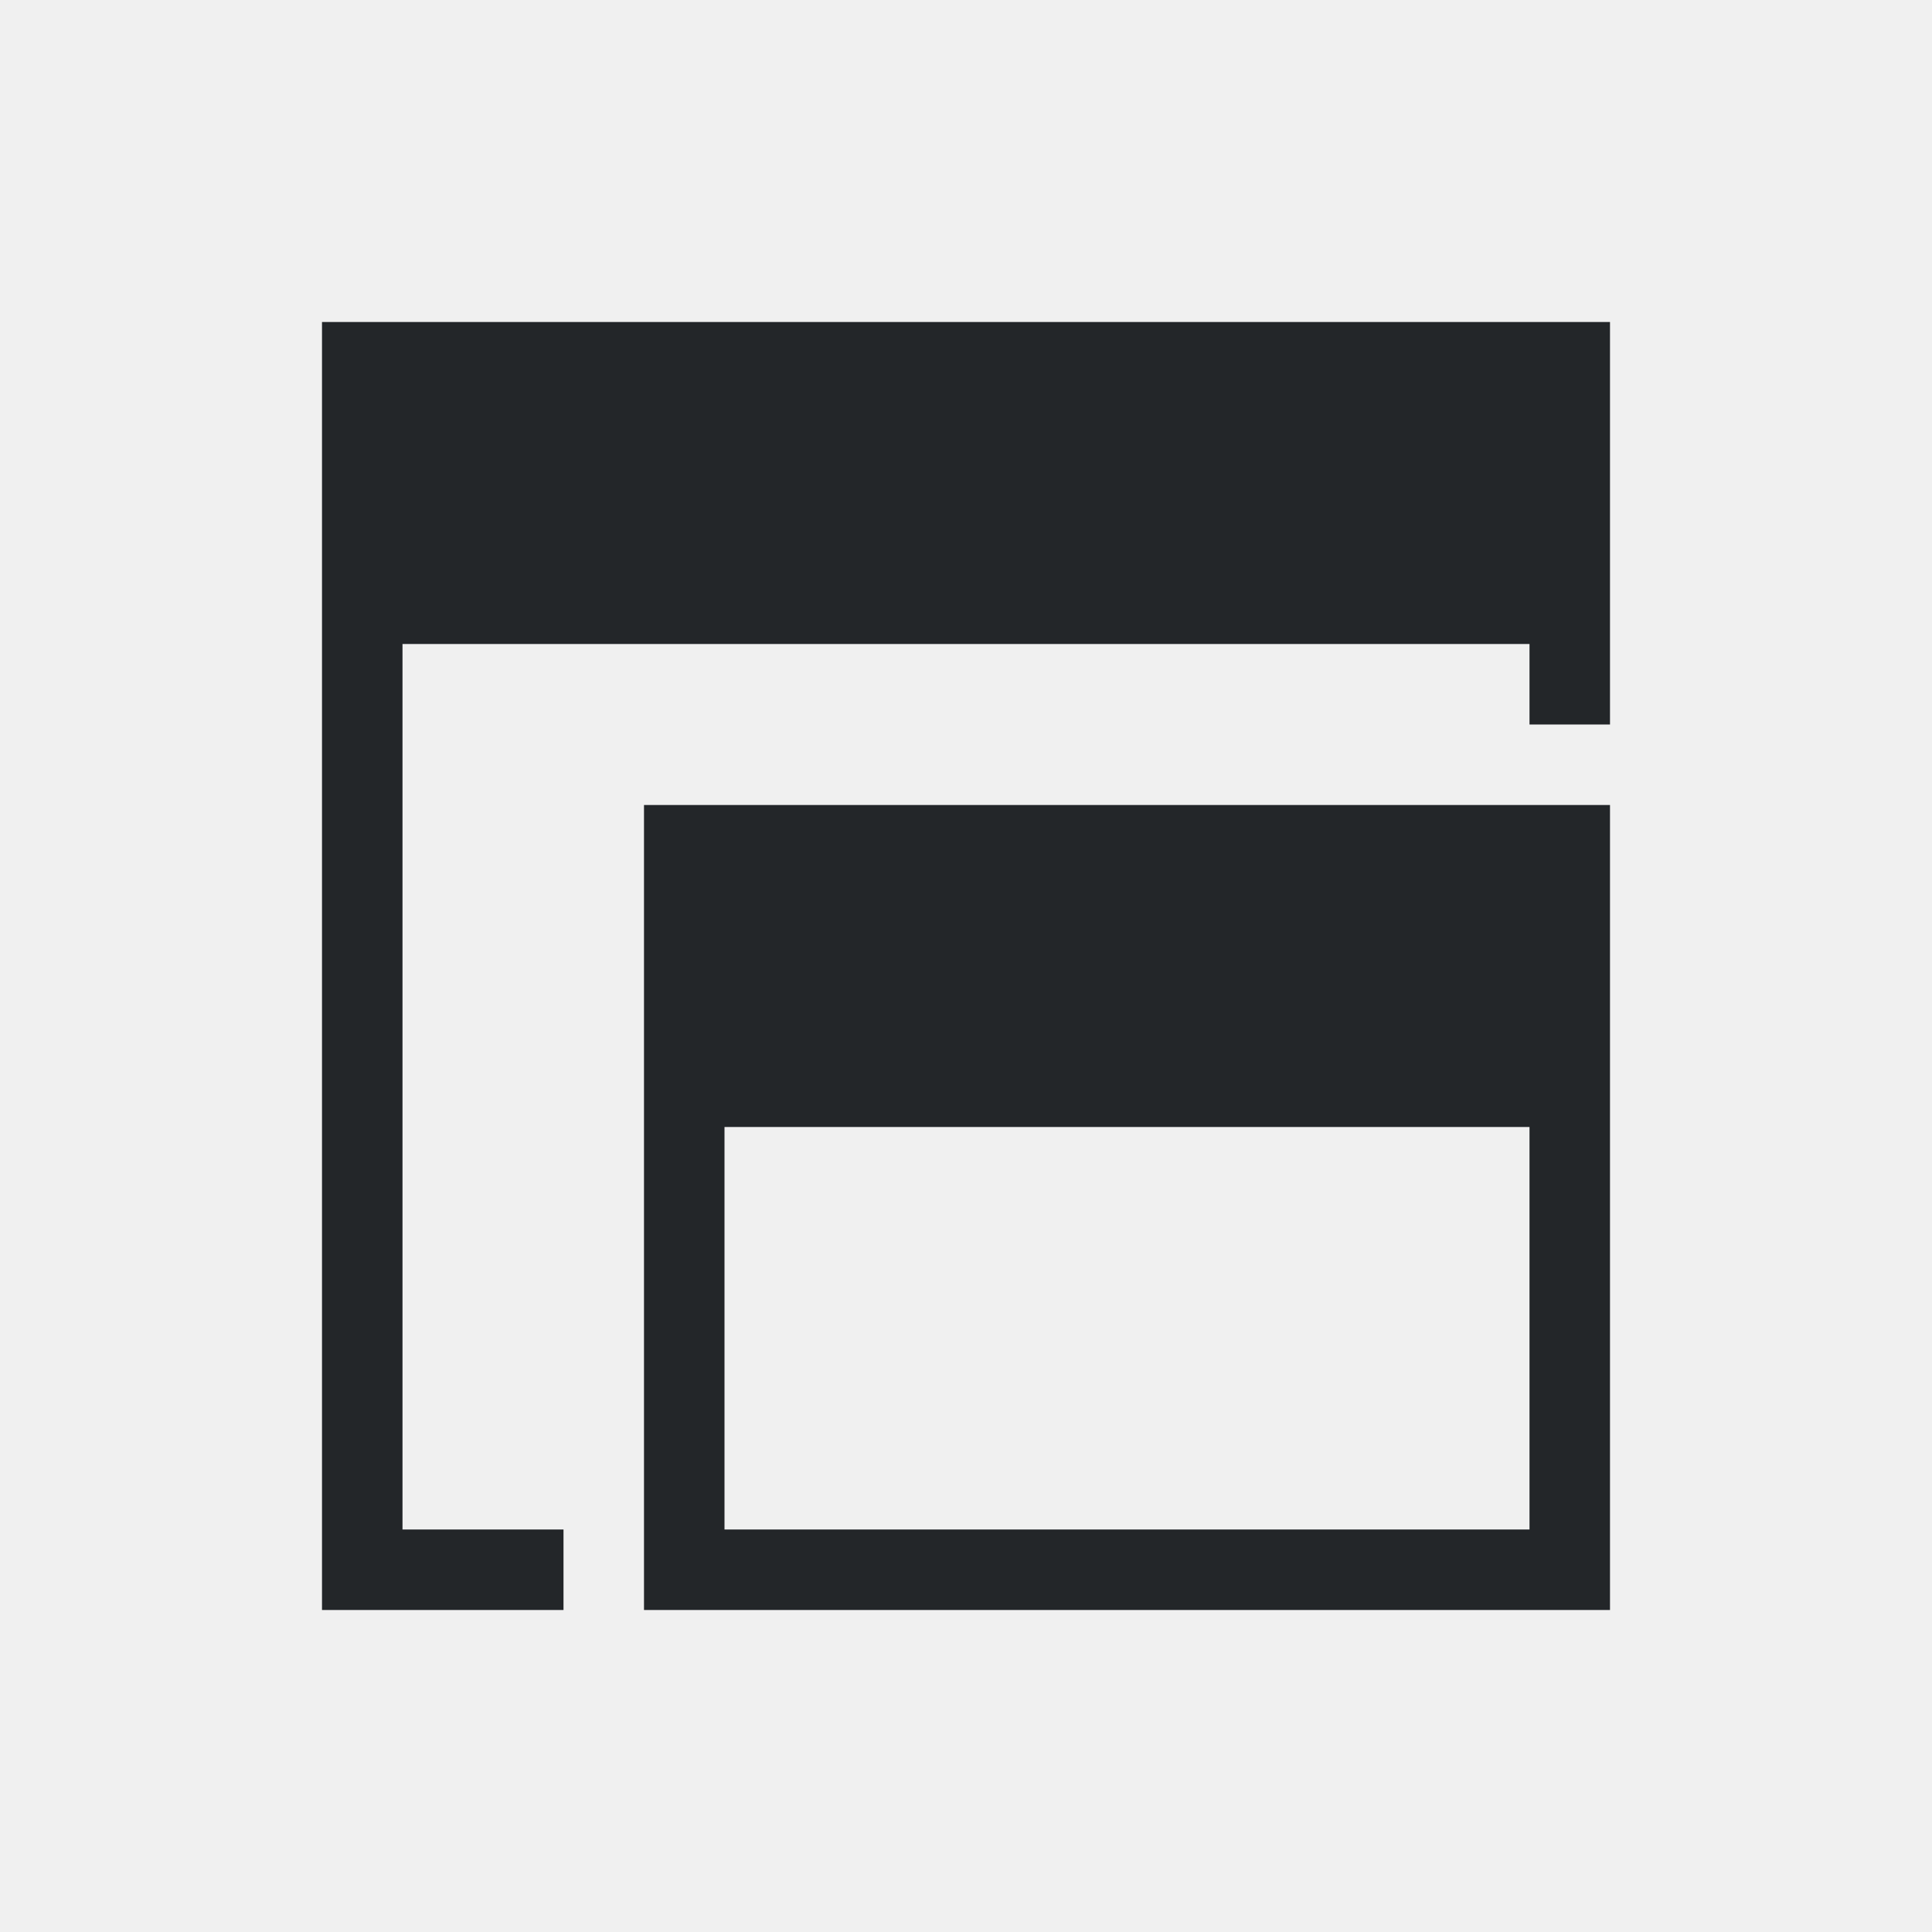
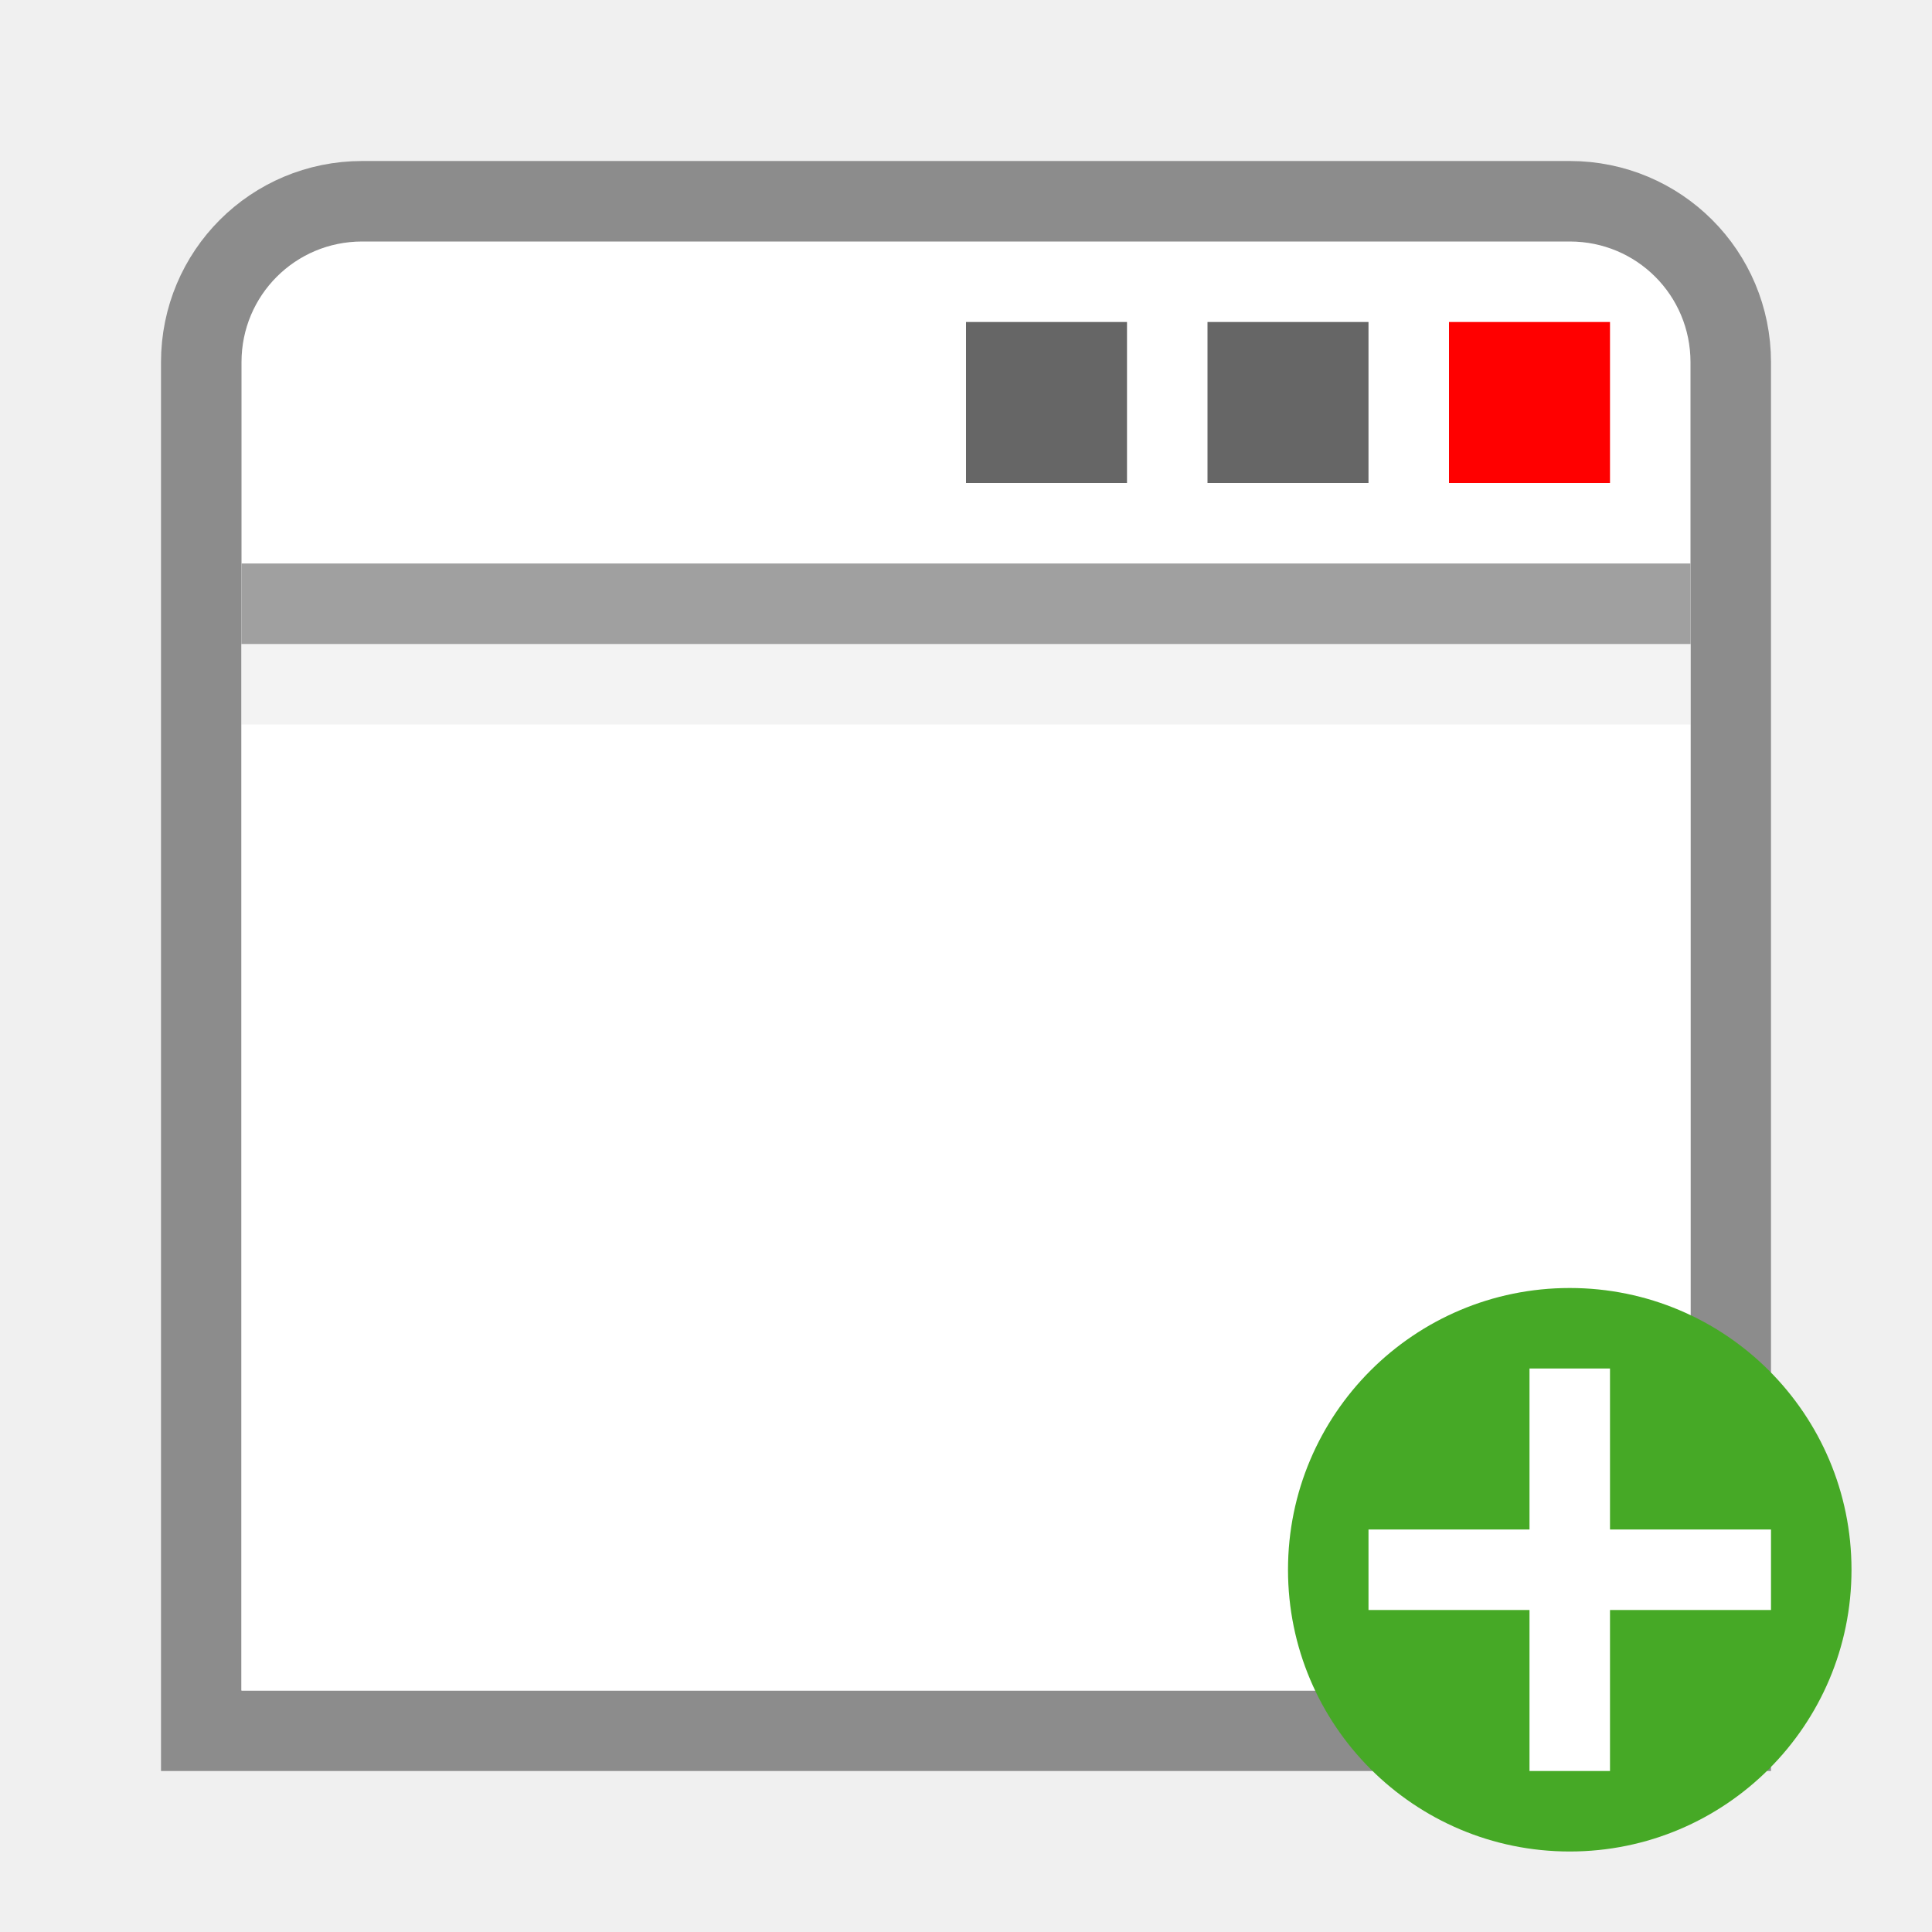
- <svg xmlns="http://www.w3.org/2000/svg" viewBox="0 0 24 24">
-   <path d="m4 4v1 14 1h1 2v-1h-2v-11h14v1h1v-5h-1zm4 6v4 2 2 1 1h4 8v-1-5-4h-1-1zm1 4h10v5h-7-3v-3z" fill="#232629" />
+ <svg xmlns="http://www.w3.org/2000/svg" viewBox="0 0 24 24" version="1.1" id="svg4">
+   <defs id="defs8" />
+   <path d="m 4.5,2.5 c -1.108,0 -2,0.892 -2,2 v 17 h 19 v -17 c 0,-1.108 -0.892,-2 -2,-2 z" id="path46" style="fill:#ffffff;fill-opacity:1;stroke:#8c8c8c" />
+   <path style="fill:#ffffff" d="M 3,8 H 21 V 21 H 3 Z" id="path50" />
+   <path style="fill:none;stroke:#a0a0a0" d="M 3,7.5 H 21" id="path52" />
+   <path d="m 12,4 h 2 v 2 h -2 z" id="path900" style="opacity:0.6;fill:#000000;fill-opacity:1;stroke-width:2" />
+   <path d="m 15,4 h 2 v 2 h -2 z" id="path898" style="opacity:0.6;fill:#000000;fill-opacity:1;stroke-width:2" />
+   <path d="m 18,4 h 2 v 2 h -2 z" id="path54" style="fill:#ff0000;fill-opacity:1;stroke-width:2" />
+   <path style="opacity:0.05;fill:none;stroke:#000000" d="M 3,8.5 H 21" id="path56" />
+   <circle style="opacity:1;vector-effect:none;fill:#46a926;fill-opacity:1;stroke:none;stroke-width:3.5;stroke-linecap:butt;stroke-linejoin:round;stroke-miterlimit:4;stroke-dasharray:none;stroke-dashoffset:0;stroke-opacity:1" id="path2644" cy="19.5" cx="19.5" r="3.5" />
+   <path id="path1063" overflow="visible" font-weight="400" style="color:#000000;font-weight:400;line-height:normal;font-family:sans-serif;text-indent:0;text-align:start;text-decoration:none;text-decoration-line:none;text-decoration-style:solid;text-decoration-color:#000000;text-transform:none;white-space:normal;overflow:visible;isolation:auto;mix-blend-mode:normal;fill:#ffffff;fill-opacity:1;marker:none" d="m 19,17 v 2 h -2 v 1 H 19 v 2 h 1 v -2 h 2 v -1 h -2 v -2 z" />
</svg>
